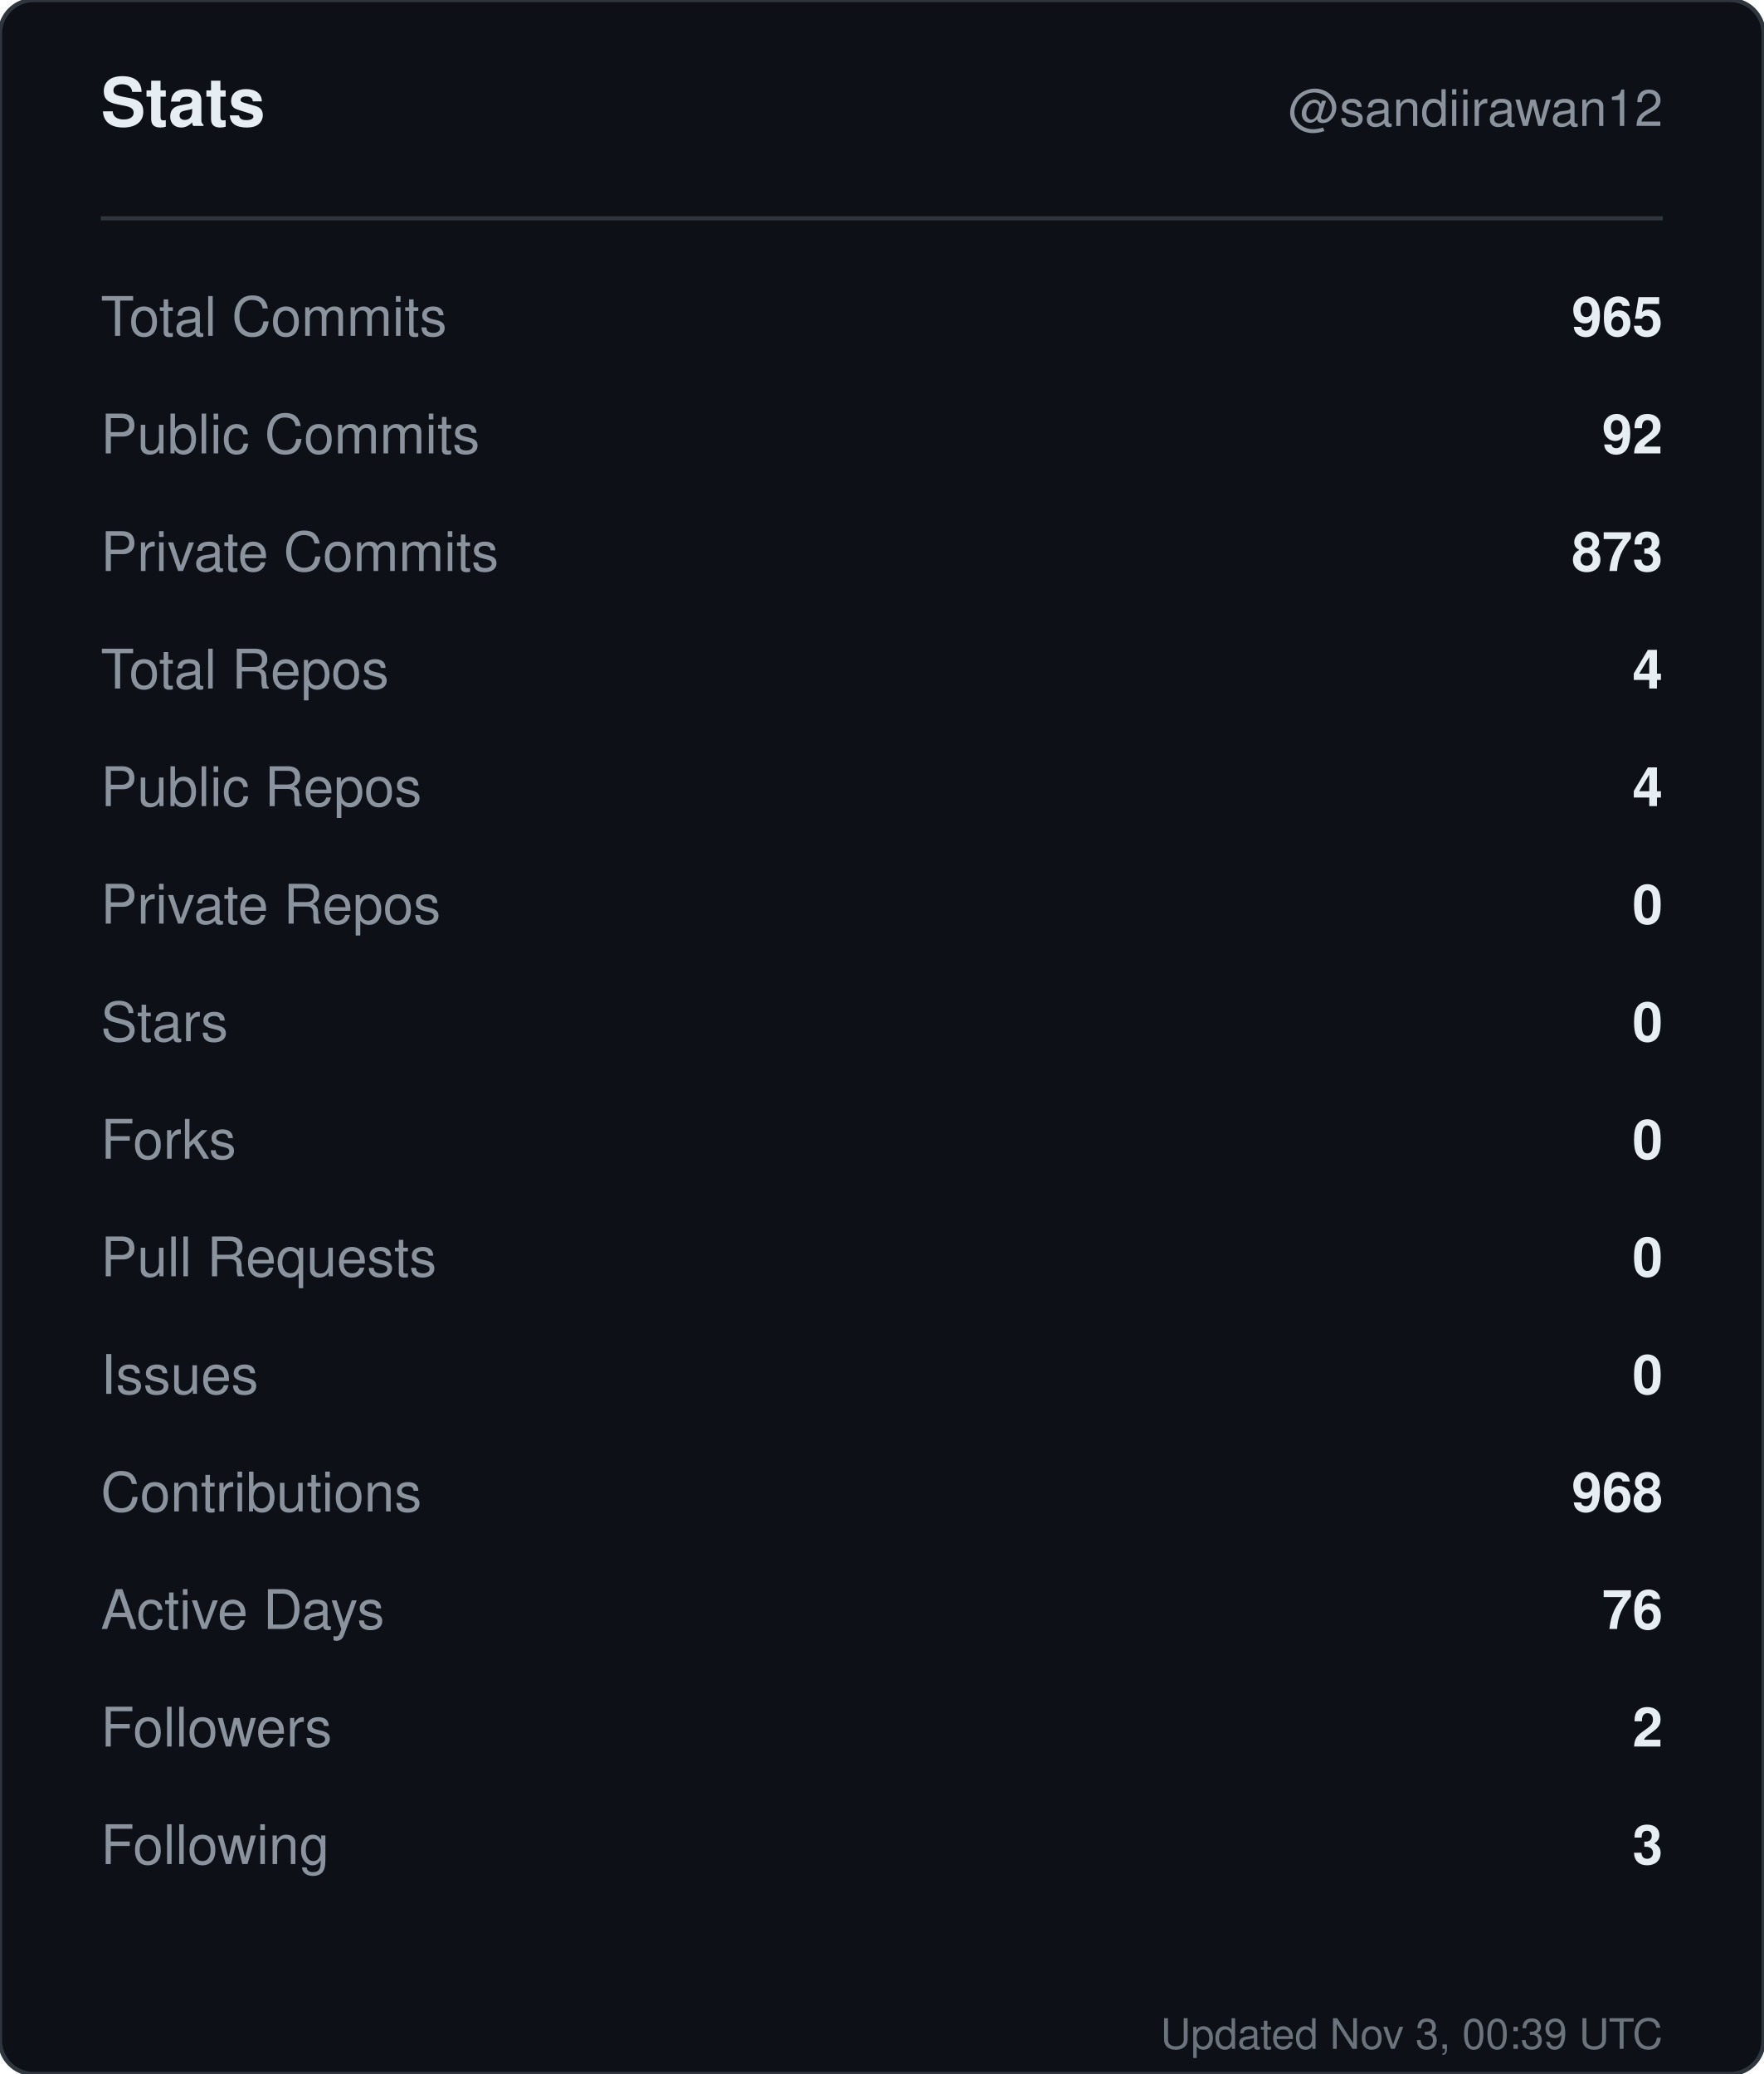
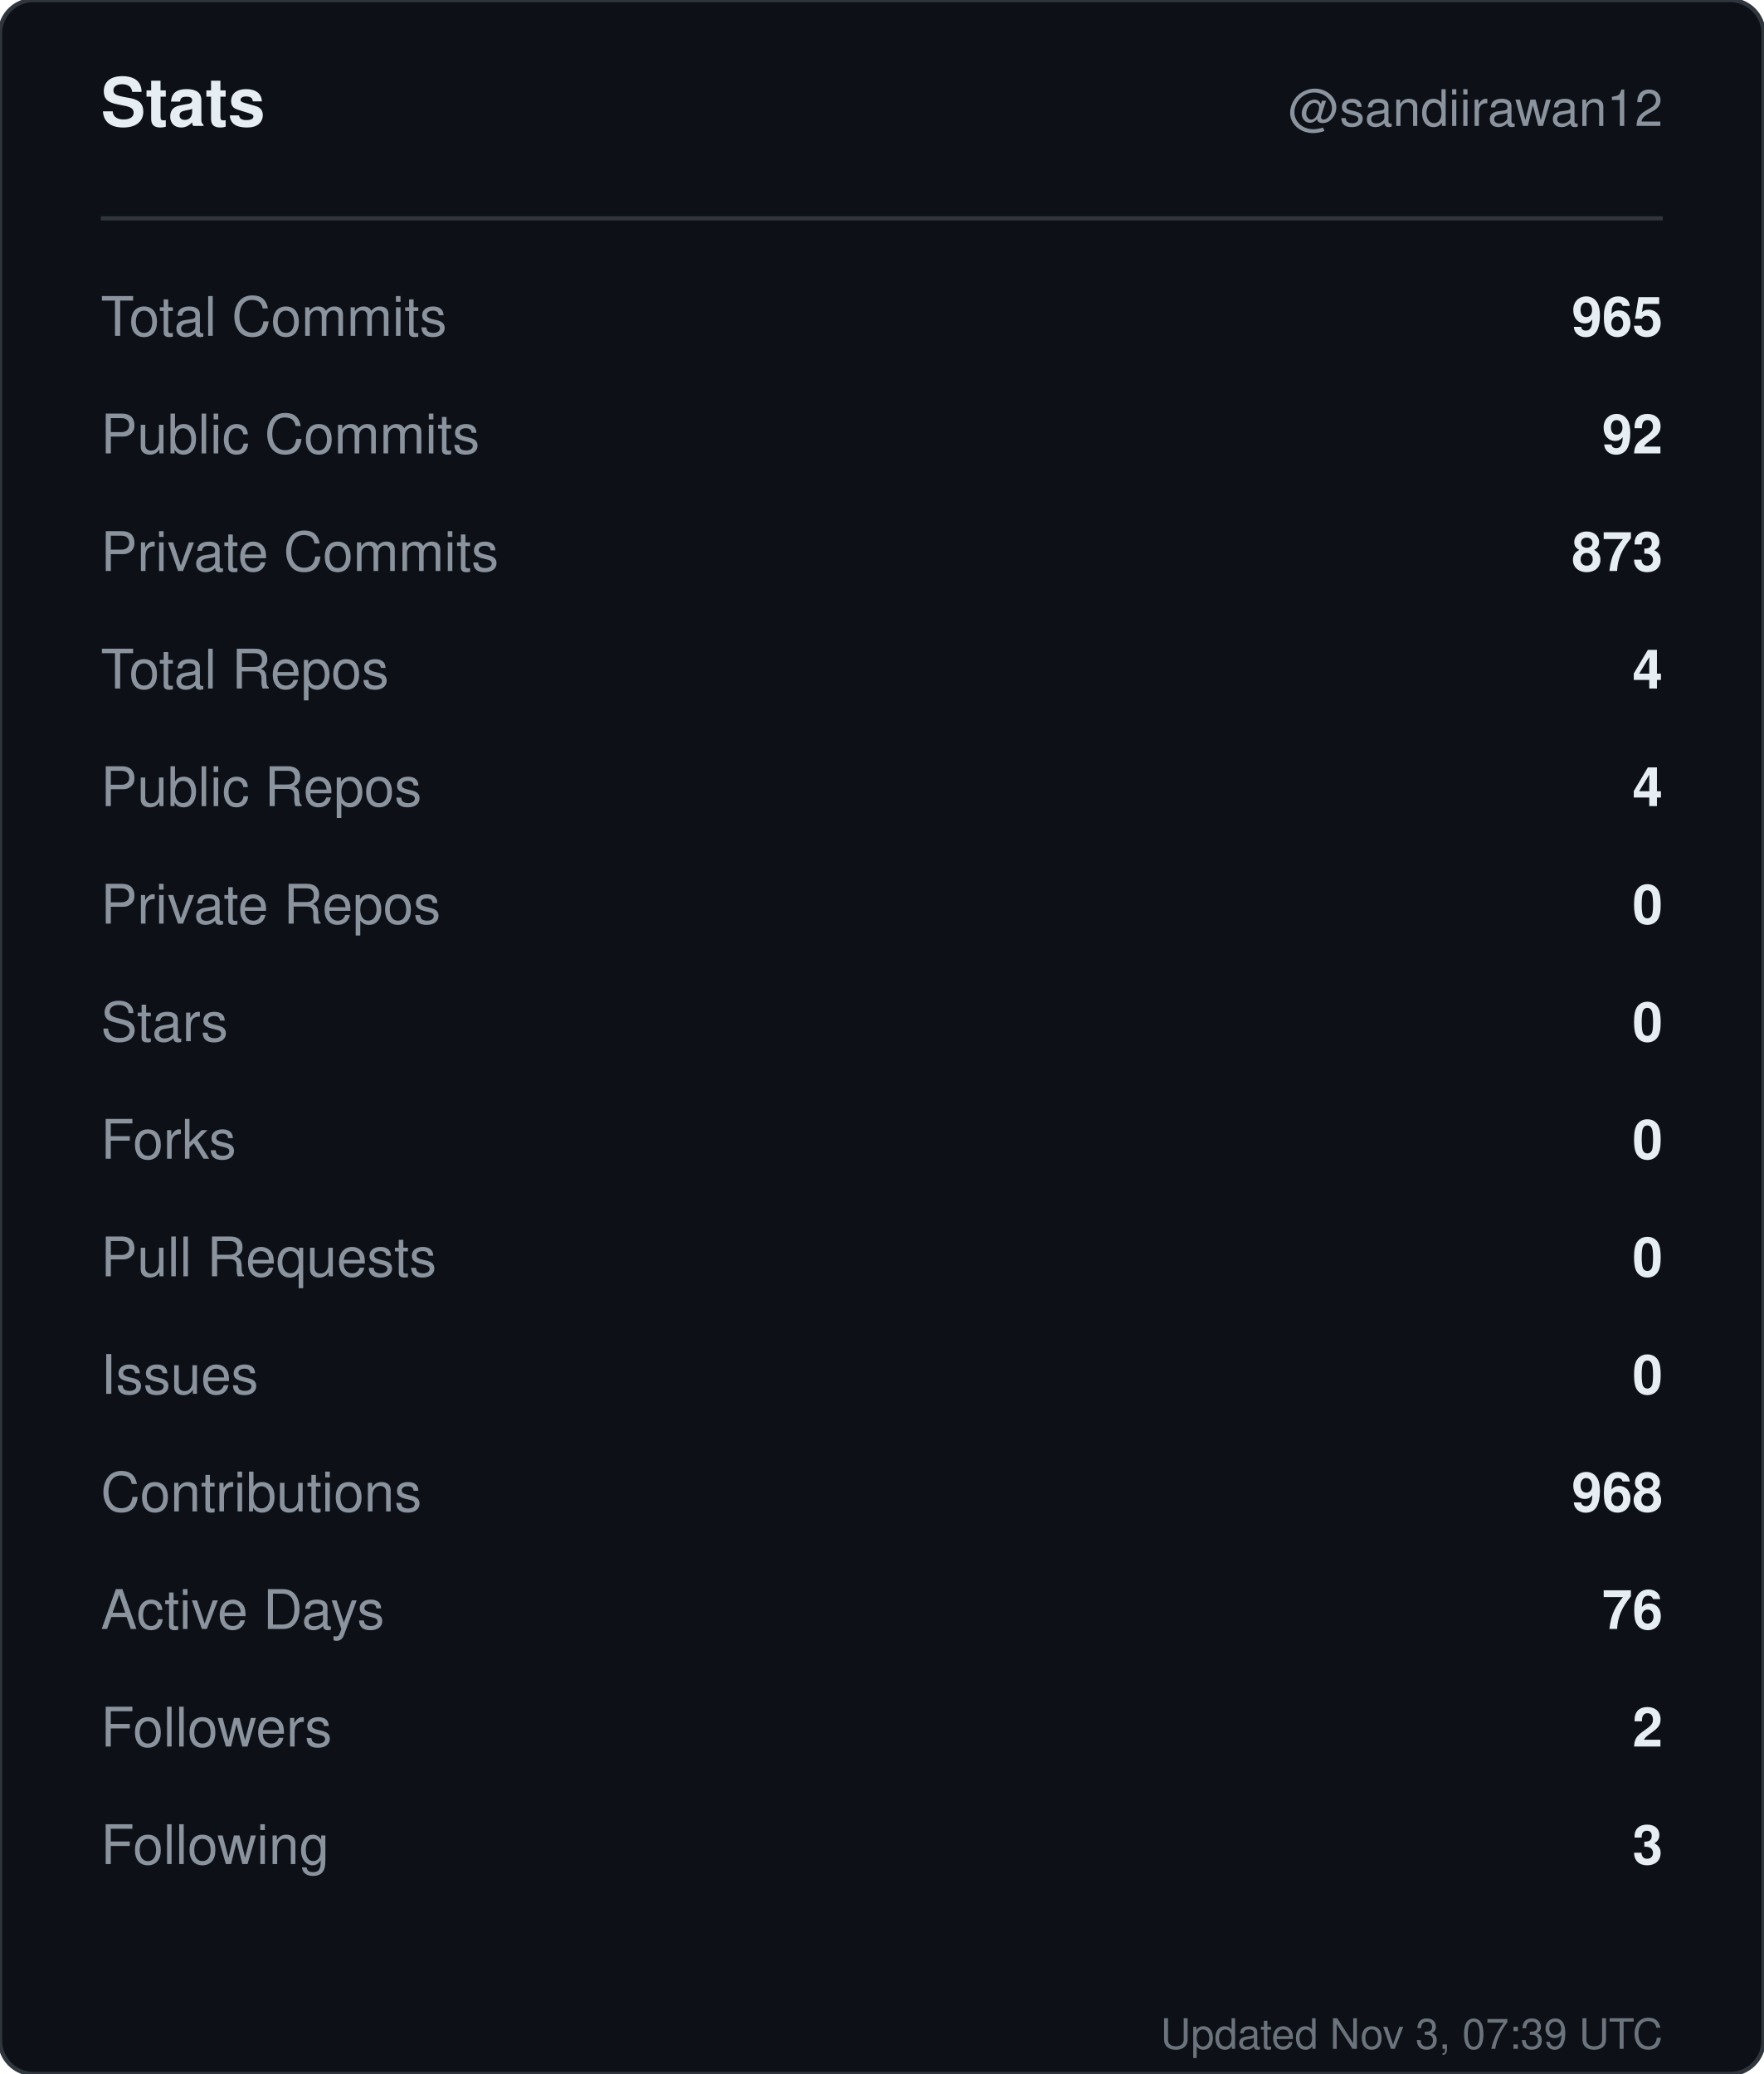
<svg xmlns="http://www.w3.org/2000/svg" width="420" height="494" viewBox="0 0 420 494" role="img" aria-label="Stats for sandiirawan12">
  <rect width="420" height="494" rx="8" fill="#0d1117" stroke="#30363d" />
  <g font-family="-apple-system, BlinkMacSystemFont, Segoe UI, Helvetica, Arial, sans-serif">
    <text x="24" y="30" fill="#e6edf3" font-size="16" font-weight="700">Stats</text>
    <text x="396" y="30" fill="#8b949e" font-size="12" text-anchor="end">@sandiirawan12</text>
    <line x1="24" y1="52" x2="396" y2="52" stroke="#30363d" />
    <text x="24" y="80" fill="#8b949e" font-size="13">Total Commits</text>
    <text x="396" y="80" fill="#e6edf3" font-size="13" font-weight="600" text-anchor="end">965</text>
    <text x="24" y="108" fill="#8b949e" font-size="13">Public Commits</text>
    <text x="396" y="108" fill="#e6edf3" font-size="13" font-weight="600" text-anchor="end">92</text>
    <text x="24" y="136" fill="#8b949e" font-size="13">Private Commits</text>
    <text x="396" y="136" fill="#e6edf3" font-size="13" font-weight="600" text-anchor="end">873</text>
    <text x="24" y="164" fill="#8b949e" font-size="13">Total Repos</text>
    <text x="396" y="164" fill="#e6edf3" font-size="13" font-weight="600" text-anchor="end">4</text>
    <text x="24" y="192" fill="#8b949e" font-size="13">Public Repos</text>
    <text x="396" y="192" fill="#e6edf3" font-size="13" font-weight="600" text-anchor="end">4</text>
    <text x="24" y="220" fill="#8b949e" font-size="13">Private Repos</text>
    <text x="396" y="220" fill="#e6edf3" font-size="13" font-weight="600" text-anchor="end">0</text>
    <text x="24" y="248" fill="#8b949e" font-size="13">Stars</text>
    <text x="396" y="248" fill="#e6edf3" font-size="13" font-weight="600" text-anchor="end">0</text>
    <text x="24" y="276" fill="#8b949e" font-size="13">Forks</text>
    <text x="396" y="276" fill="#e6edf3" font-size="13" font-weight="600" text-anchor="end">0</text>
    <text x="24" y="304" fill="#8b949e" font-size="13">Pull Requests</text>
    <text x="396" y="304" fill="#e6edf3" font-size="13" font-weight="600" text-anchor="end">0</text>
    <text x="24" y="332" fill="#8b949e" font-size="13">Issues</text>
    <text x="396" y="332" fill="#e6edf3" font-size="13" font-weight="600" text-anchor="end">0</text>
    <text x="24" y="360" fill="#8b949e" font-size="13">Contributions</text>
    <text x="396" y="360" fill="#e6edf3" font-size="13" font-weight="600" text-anchor="end">968</text>
    <text x="24" y="388" fill="#8b949e" font-size="13">Active Days</text>
    <text x="396" y="388" fill="#e6edf3" font-size="13" font-weight="600" text-anchor="end">76</text>
    <text x="24" y="416" fill="#8b949e" font-size="13">Followers</text>
    <text x="396" y="416" fill="#e6edf3" font-size="13" font-weight="600" text-anchor="end">2</text>
    <text x="24" y="444" fill="#8b949e" font-size="13">Following</text>
    <text x="396" y="444" fill="#e6edf3" font-size="13" font-weight="600" text-anchor="end">3</text>
-     <text x="396" y="488" fill="#8b949e" font-size="10" text-anchor="end" opacity="0.75">Updated Nov 3, 00:39 UTC</text>
+     <text x="396" y="488" fill="#8b949e" font-size="10" text-anchor="end" opacity="0.75">Updated Nov 3, 07:39 UTC</text>
  </g>
</svg>
